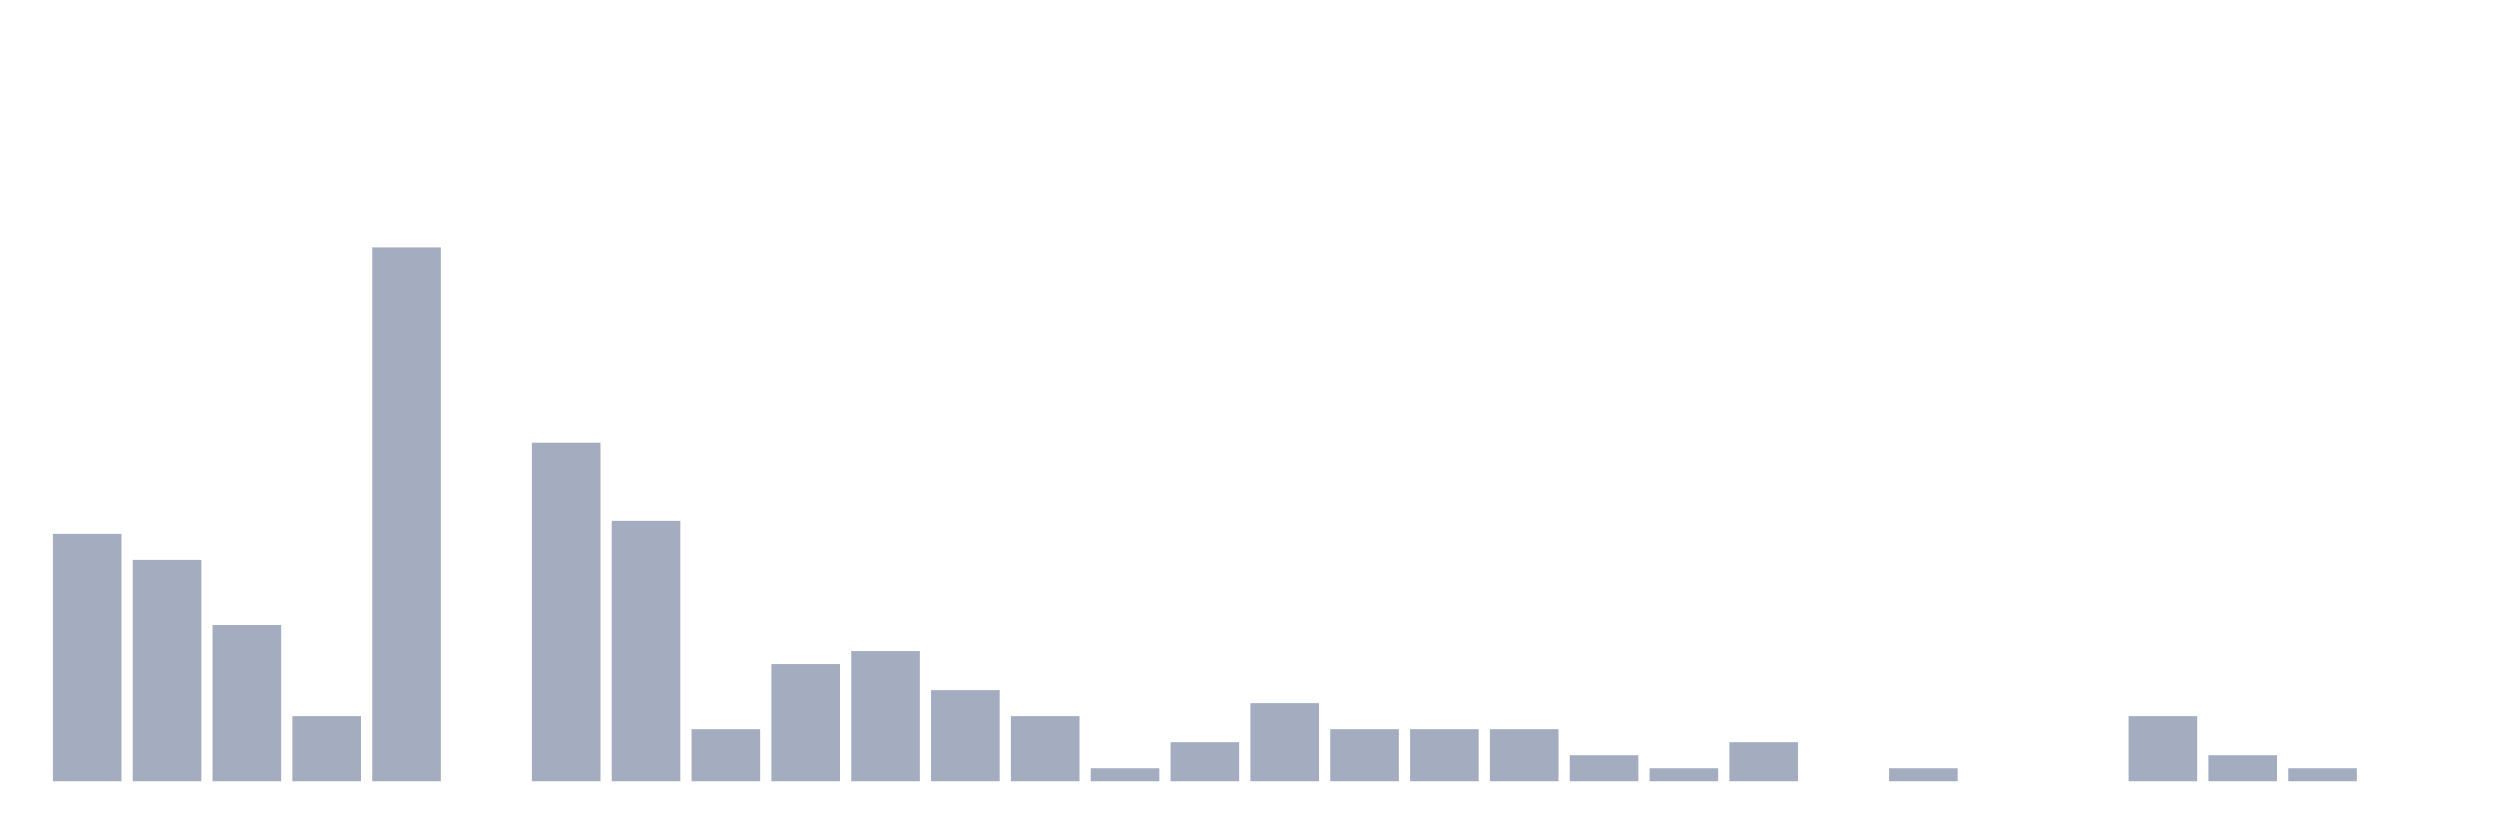
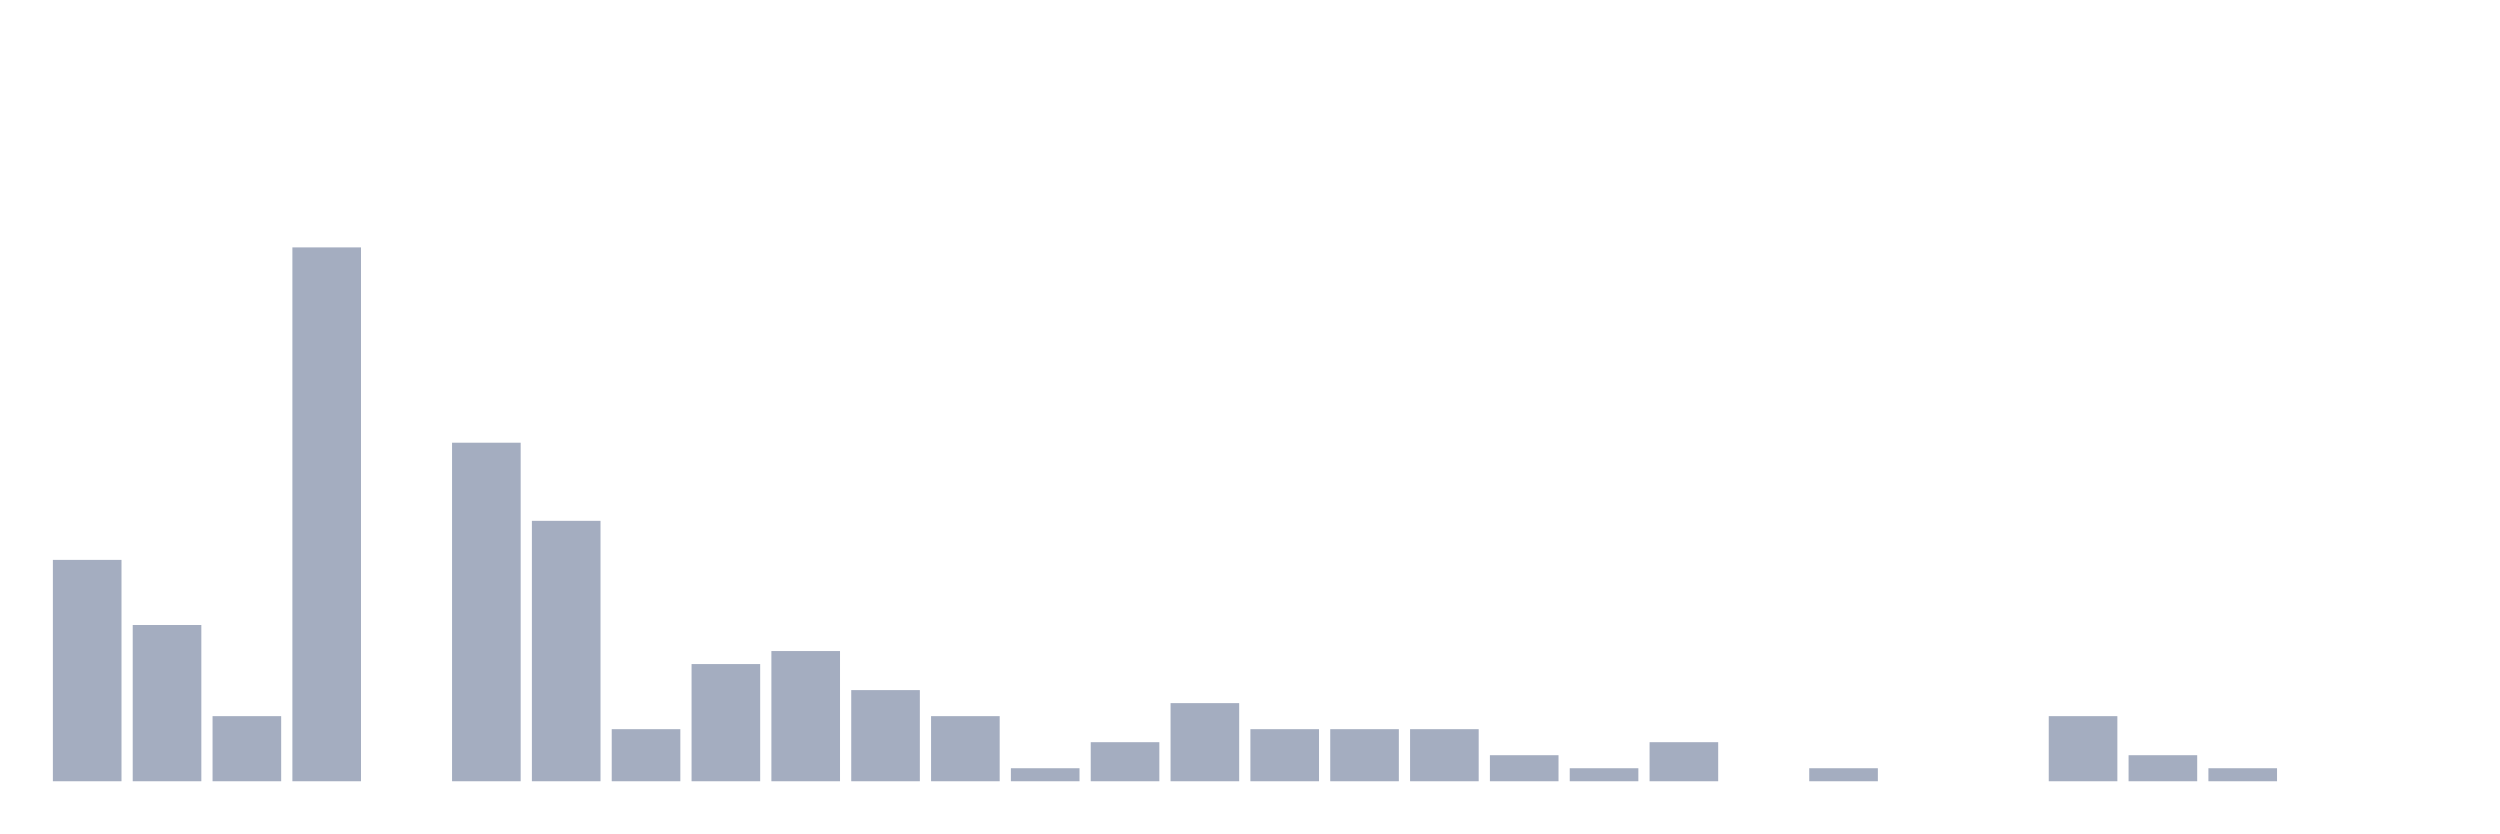
<svg xmlns="http://www.w3.org/2000/svg" viewBox="0 0 480 160">
  <g transform="translate(10,10)">
-     <rect class="bar" x="0.153" width="13.175" y="92.5" height="47.5" fill="rgb(164,173,192)" />
-     <rect class="bar" x="15.482" width="13.175" y="97.5" height="42.5" fill="rgb(164,173,192)" />
-     <rect class="bar" x="30.81" width="13.175" y="110" height="30" fill="rgb(164,173,192)" />
-     <rect class="bar" x="46.138" width="13.175" y="127.5" height="12.5" fill="rgb(164,173,192)" />
-     <rect class="bar" x="61.466" width="13.175" y="37.5" height="102.5" fill="rgb(164,173,192)" />
-     <rect class="bar" x="76.794" width="13.175" y="140" height="0" fill="rgb(164,173,192)" />
-     <rect class="bar" x="92.123" width="13.175" y="75" height="65" fill="rgb(164,173,192)" />
-     <rect class="bar" x="107.451" width="13.175" y="90" height="50" fill="rgb(164,173,192)" />
-     <rect class="bar" x="122.779" width="13.175" y="130" height="10" fill="rgb(164,173,192)" />
-     <rect class="bar" x="138.107" width="13.175" y="117.5" height="22.5" fill="rgb(164,173,192)" />
-     <rect class="bar" x="153.436" width="13.175" y="115" height="25" fill="rgb(164,173,192)" />
-     <rect class="bar" x="168.764" width="13.175" y="122.5" height="17.5" fill="rgb(164,173,192)" />
-     <rect class="bar" x="184.092" width="13.175" y="127.5" height="12.5" fill="rgb(164,173,192)" />
-     <rect class="bar" x="199.42" width="13.175" y="137.5" height="2.5" fill="rgb(164,173,192)" />
-     <rect class="bar" x="214.748" width="13.175" y="132.5" height="7.5" fill="rgb(164,173,192)" />
-     <rect class="bar" x="230.077" width="13.175" y="125" height="15" fill="rgb(164,173,192)" />
+     <rect class="bar" x="0.153" width="13.175" y="97.5" height="42.5" fill="rgb(164,173,192)" />
+     <rect class="bar" x="15.482" width="13.175" y="110" height="30" fill="rgb(164,173,192)" />
+     <rect class="bar" x="30.81" width="13.175" y="127.5" height="12.5" fill="rgb(164,173,192)" />
+     <rect class="bar" x="46.138" width="13.175" y="37.5" height="102.5" fill="rgb(164,173,192)" />
+     <rect class="bar" x="61.466" width="13.175" y="140" height="0" fill="rgb(164,173,192)" />
+     <rect class="bar" x="76.794" width="13.175" y="75" height="65" fill="rgb(164,173,192)" />
+     <rect class="bar" x="92.123" width="13.175" y="90" height="50" fill="rgb(164,173,192)" />
+     <rect class="bar" x="107.451" width="13.175" y="130" height="10" fill="rgb(164,173,192)" />
+     <rect class="bar" x="122.779" width="13.175" y="117.5" height="22.5" fill="rgb(164,173,192)" />
+     <rect class="bar" x="138.107" width="13.175" y="115" height="25" fill="rgb(164,173,192)" />
+     <rect class="bar" x="153.436" width="13.175" y="122.5" height="17.5" fill="rgb(164,173,192)" />
+     <rect class="bar" x="168.764" width="13.175" y="127.5" height="12.5" fill="rgb(164,173,192)" />
+     <rect class="bar" x="184.092" width="13.175" y="137.5" height="2.5" fill="rgb(164,173,192)" />
+     <rect class="bar" x="199.42" width="13.175" y="132.5" height="7.5" fill="rgb(164,173,192)" />
+     <rect class="bar" x="214.748" width="13.175" y="125" height="15" fill="rgb(164,173,192)" />
+     <rect class="bar" x="230.077" width="13.175" y="130" height="10" fill="rgb(164,173,192)" />
    <rect class="bar" x="245.405" width="13.175" y="130" height="10" fill="rgb(164,173,192)" />
    <rect class="bar" x="260.733" width="13.175" y="130" height="10" fill="rgb(164,173,192)" />
-     <rect class="bar" x="276.061" width="13.175" y="130" height="10" fill="rgb(164,173,192)" />
-     <rect class="bar" x="291.39" width="13.175" y="135" height="5" fill="rgb(164,173,192)" />
-     <rect class="bar" x="306.718" width="13.175" y="137.5" height="2.5" fill="rgb(164,173,192)" />
-     <rect class="bar" x="322.046" width="13.175" y="132.5" height="7.5" fill="rgb(164,173,192)" />
-     <rect class="bar" x="337.374" width="13.175" y="140" height="0" fill="rgb(164,173,192)" />
-     <rect class="bar" x="352.702" width="13.175" y="137.5" height="2.5" fill="rgb(164,173,192)" />
+     <rect class="bar" x="276.061" width="13.175" y="135" height="5" fill="rgb(164,173,192)" />
+     <rect class="bar" x="291.39" width="13.175" y="137.5" height="2.5" fill="rgb(164,173,192)" />
+     <rect class="bar" x="306.718" width="13.175" y="132.5" height="7.5" fill="rgb(164,173,192)" />
+     <rect class="bar" x="322.046" width="13.175" y="140" height="0" fill="rgb(164,173,192)" />
+     <rect class="bar" x="337.374" width="13.175" y="137.5" height="2.5" fill="rgb(164,173,192)" />
+     <rect class="bar" x="352.702" width="13.175" y="140" height="0" fill="rgb(164,173,192)" />
    <rect class="bar" x="368.031" width="13.175" y="140" height="0" fill="rgb(164,173,192)" />
-     <rect class="bar" x="383.359" width="13.175" y="140" height="0" fill="rgb(164,173,192)" />
-     <rect class="bar" x="398.687" width="13.175" y="127.5" height="12.5" fill="rgb(164,173,192)" />
-     <rect class="bar" x="414.015" width="13.175" y="135" height="5" fill="rgb(164,173,192)" />
-     <rect class="bar" x="429.344" width="13.175" y="137.5" height="2.5" fill="rgb(164,173,192)" />
+     <rect class="bar" x="383.359" width="13.175" y="127.5" height="12.5" fill="rgb(164,173,192)" />
+     <rect class="bar" x="398.687" width="13.175" y="135" height="5" fill="rgb(164,173,192)" />
+     <rect class="bar" x="414.015" width="13.175" y="137.5" height="2.5" fill="rgb(164,173,192)" />
+     <rect class="bar" x="429.344" width="13.175" y="140" height="0" fill="rgb(164,173,192)" />
    <rect class="bar" x="444.672" width="13.175" y="140" height="0" fill="rgb(164,173,192)" />
  </g>
</svg>
